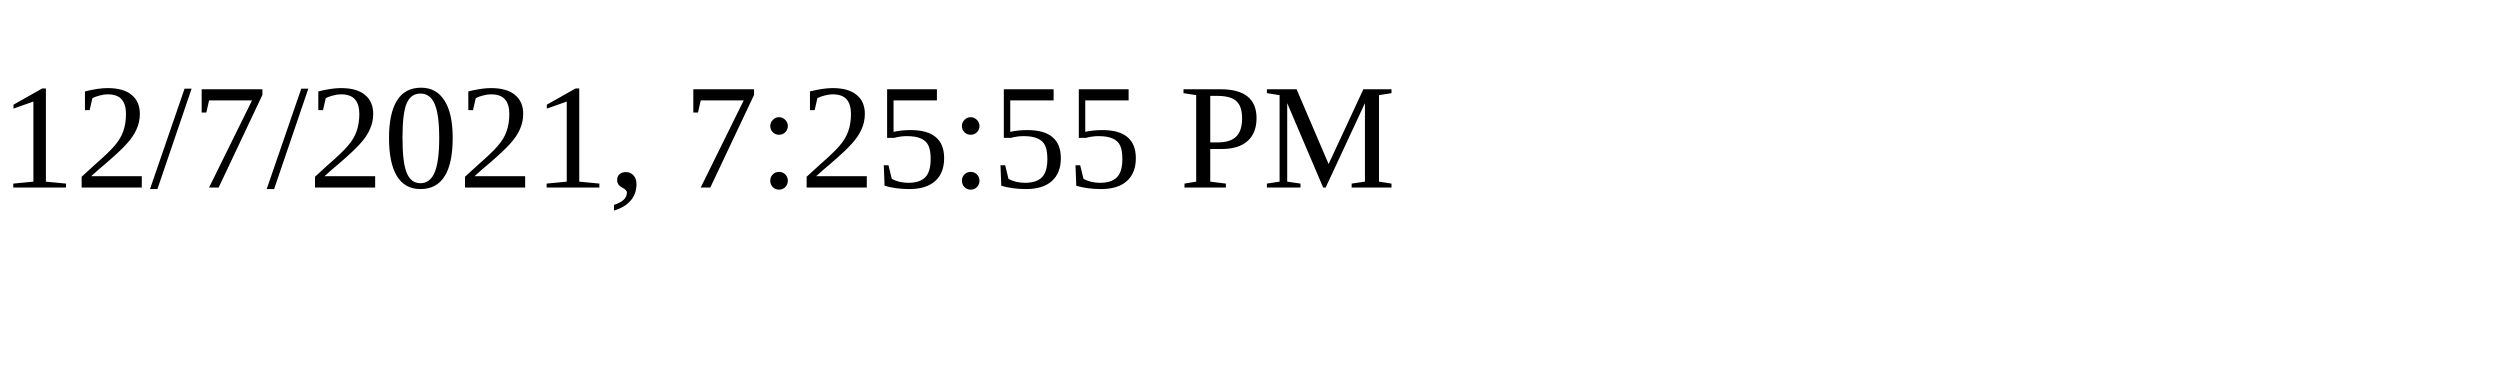
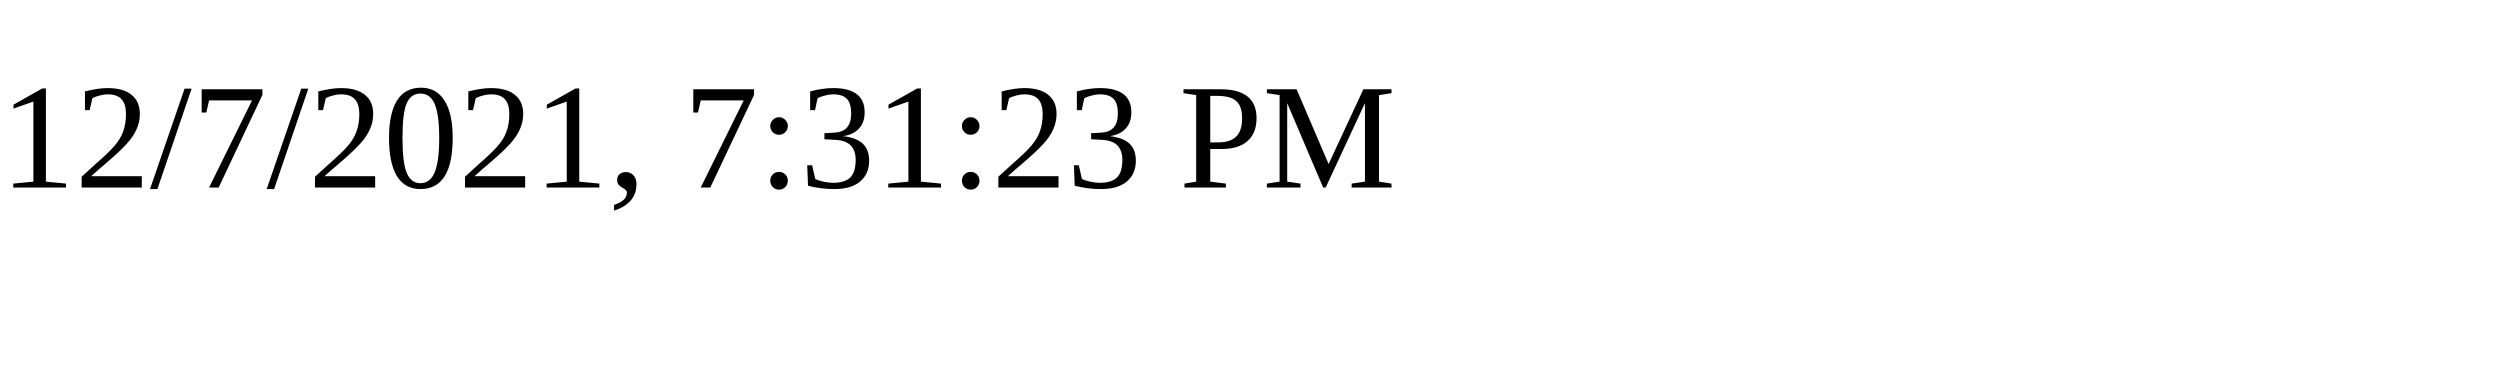
<svg xmlns="http://www.w3.org/2000/svg" height="30" width="200">
-   <text x="0" y="15">12/7/2021, 7:25:55 PM</text>
+   <text x="0" y="15">12/7/2021, 7:31:23 PM</text>
</svg>
